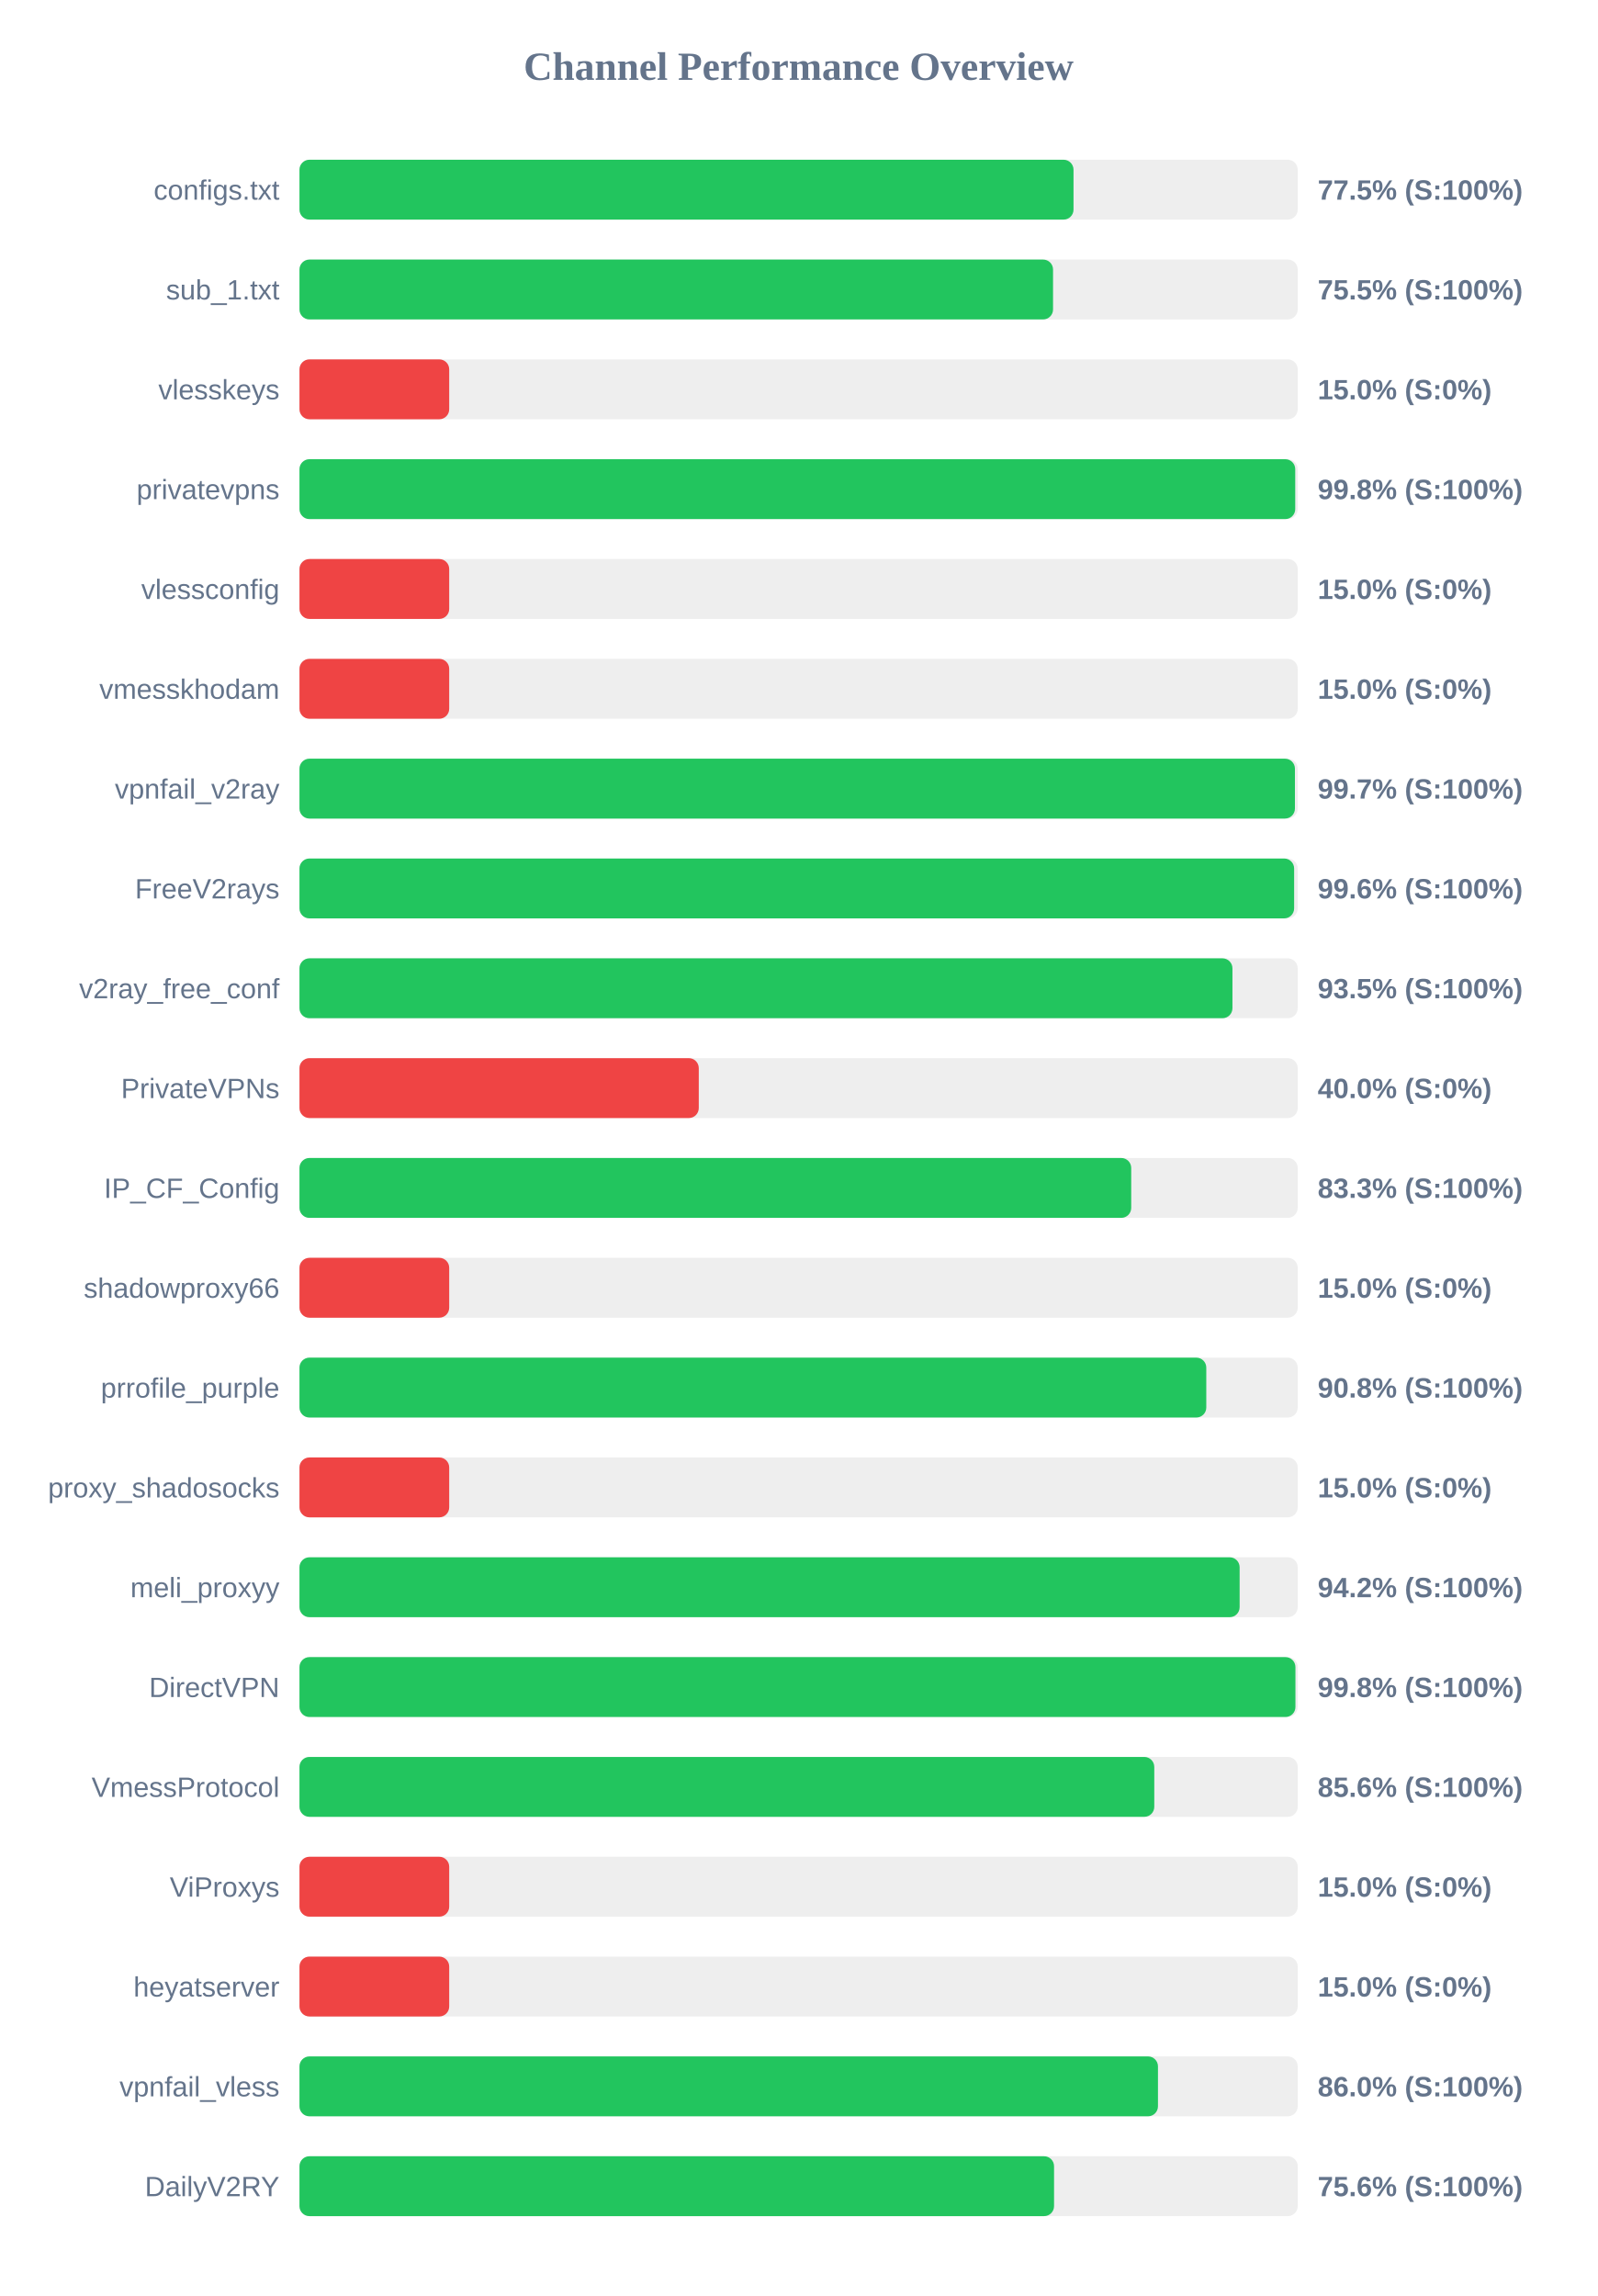
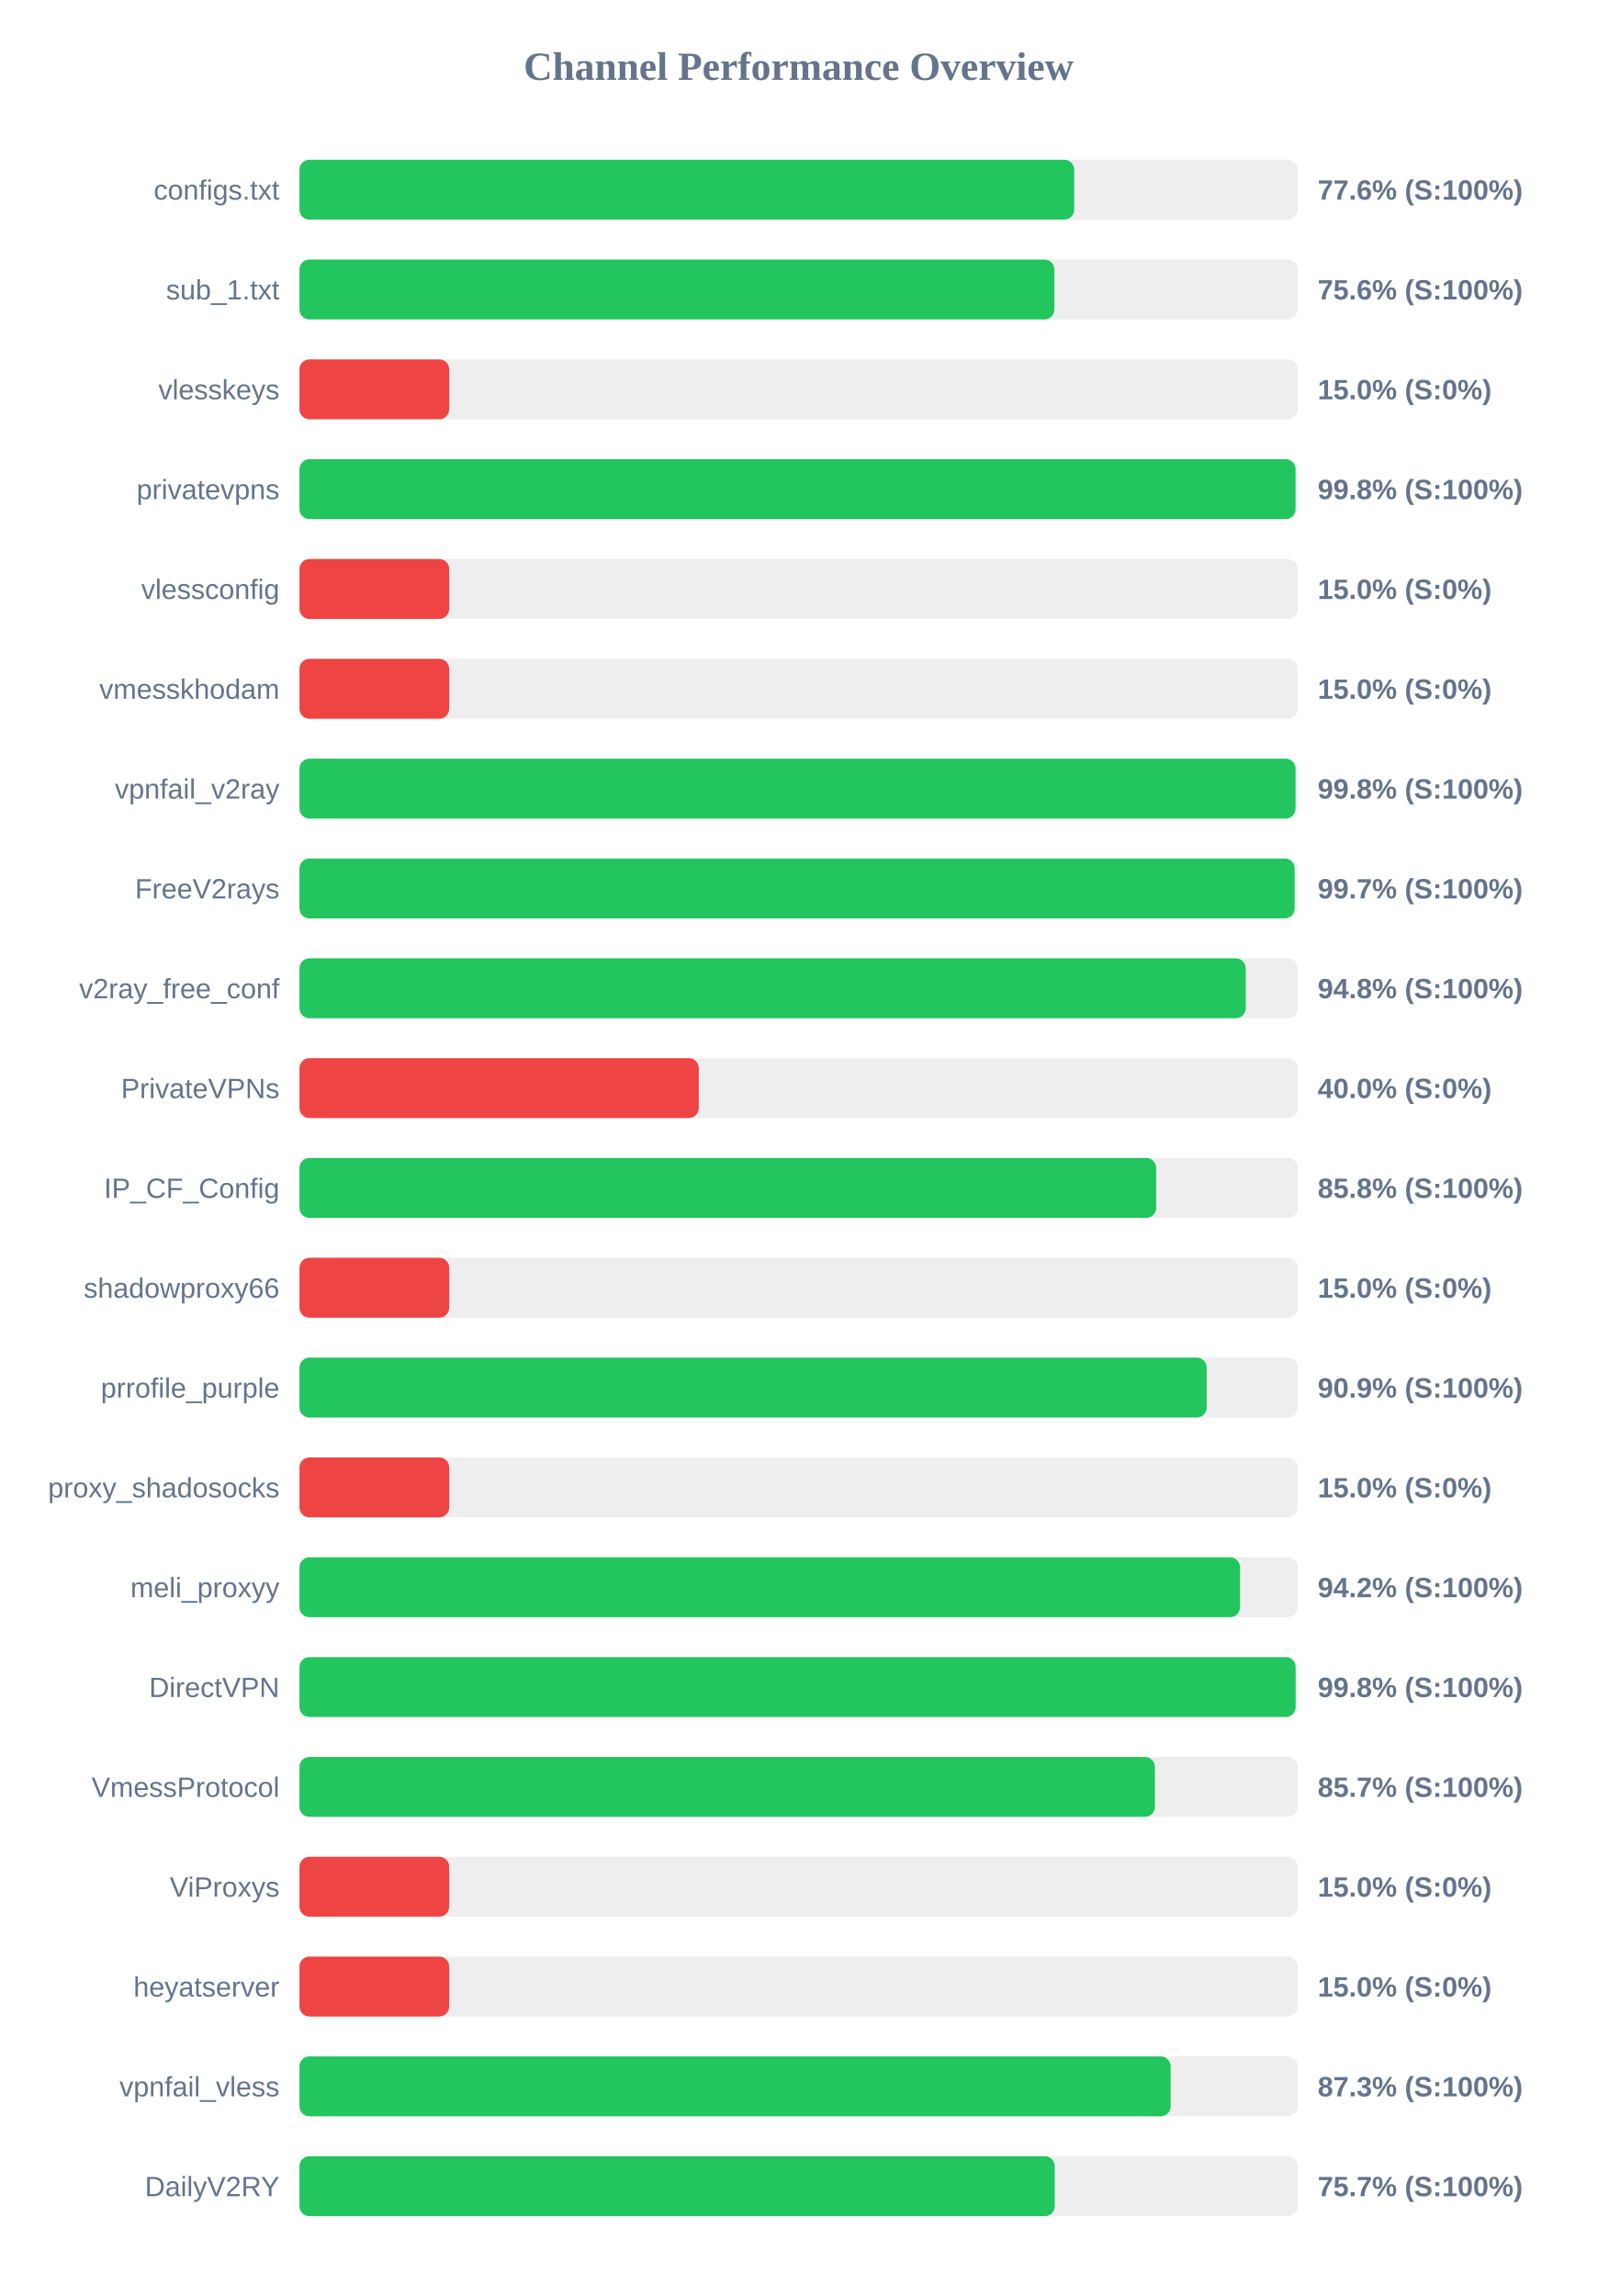
<svg xmlns="http://www.w3.org/2000/svg" width="800" height="1150" version="1.1">
  <style>
        .row { font: 14px Arial; fill: #64748b; }
        .score { font: bold 14px Arial; fill: #64748b; }
    </style>
  <text x="400" y="40" text-anchor="middle" font-size="20px" font-weight="bold" fill="#64748b">Channel Performance Overview</text>
  <rect x="150" y="80" width="500" height="30" fill="#eee" rx="5" />
-   <rect x="150" y="80" width="387.7" height="30" fill="#22c55e" rx="5" />
+   <rect x="150" y="80" width="388.05" height="30" fill="#22c55e" rx="5" />
  <text x="140" y="100" text-anchor="end" class="row">configs.txt</text>
-   <text x="660" y="100" text-anchor="start" class="score">77.5% (S:100%)</text>
+   <text x="660" y="100" text-anchor="start" class="score">77.6% (S:100%)</text>
  <rect x="150" y="130" width="500" height="30" fill="#eee" rx="5" />
-   <rect x="150" y="130" width="377.45" height="30" fill="#22c55e" rx="5" />
+   <rect x="150" y="130" width="378.1" height="30" fill="#22c55e" rx="5" />
  <text x="140" y="150" text-anchor="end" class="row">sub_1.txt</text>
-   <text x="660" y="150" text-anchor="start" class="score">75.5% (S:100%)</text>
+   <text x="660" y="150" text-anchor="start" class="score">75.6% (S:100%)</text>
  <rect x="150" y="180" width="500" height="30" fill="#eee" rx="5" />
  <rect x="150" y="180" width="75.0" height="30" fill="#ef4444" rx="5" />
  <text x="140" y="200" text-anchor="end" class="row">vlesskeys</text>
  <text x="660" y="200" text-anchor="start" class="score">15.0% (S:0%)</text>
  <rect x="150" y="230" width="500" height="30" fill="#eee" rx="5" />
-   <rect x="150" y="230" width="498.75" height="30" fill="#22c55e" rx="5" />
+   <rect x="150" y="230" width="498.9" height="30" fill="#22c55e" rx="5" />
  <text x="140" y="250" text-anchor="end" class="row">privatevpns</text>
  <text x="660" y="250" text-anchor="start" class="score">99.8% (S:100%)</text>
  <rect x="150" y="280" width="500" height="30" fill="#eee" rx="5" />
  <rect x="150" y="280" width="75.0" height="30" fill="#ef4444" rx="5" />
  <text x="140" y="300" text-anchor="end" class="row">vlessconfig</text>
  <text x="660" y="300" text-anchor="start" class="score">15.0% (S:0%)</text>
  <rect x="150" y="330" width="500" height="30" fill="#eee" rx="5" />
  <rect x="150" y="330" width="75.0" height="30" fill="#ef4444" rx="5" />
  <text x="140" y="350" text-anchor="end" class="row">vmesskhodam</text>
  <text x="660" y="350" text-anchor="start" class="score">15.0% (S:0%)</text>
  <rect x="150" y="380" width="500" height="30" fill="#eee" rx="5" />
-   <rect x="150" y="380" width="498.6" height="30" fill="#22c55e" rx="5" />
+   <rect x="150" y="380" width="498.9" height="30" fill="#22c55e" rx="5" />
  <text x="140" y="400" text-anchor="end" class="row">vpnfail_v2ray</text>
-   <text x="660" y="400" text-anchor="start" class="score">99.7% (S:100%)</text>
+   <text x="660" y="400" text-anchor="start" class="score">99.8% (S:100%)</text>
  <rect x="150" y="430" width="500" height="30" fill="#eee" rx="5" />
-   <rect x="150" y="430" width="498.2" height="30" fill="#22c55e" rx="5" />
+   <rect x="150" y="430" width="498.45" height="30" fill="#22c55e" rx="5" />
  <text x="140" y="450" text-anchor="end" class="row">FreeV2rays</text>
-   <text x="660" y="450" text-anchor="start" class="score">99.6% (S:100%)</text>
+   <text x="660" y="450" text-anchor="start" class="score">99.7% (S:100%)</text>
  <rect x="150" y="480" width="500" height="30" fill="#eee" rx="5" />
-   <rect x="150" y="480" width="467.3" height="30" fill="#22c55e" rx="5" />
+   <rect x="150" y="480" width="473.95" height="30" fill="#22c55e" rx="5" />
  <text x="140" y="500" text-anchor="end" class="row">v2ray_free_conf</text>
-   <text x="660" y="500" text-anchor="start" class="score">93.5% (S:100%)</text>
+   <text x="660" y="500" text-anchor="start" class="score">94.8% (S:100%)</text>
  <rect x="150" y="530" width="500" height="30" fill="#eee" rx="5" />
  <rect x="150" y="530" width="200.0" height="30" fill="#ef4444" rx="5" />
  <text x="140" y="550" text-anchor="end" class="row">PrivateVPNs</text>
  <text x="660" y="550" text-anchor="start" class="score">40.0% (S:0%)</text>
  <rect x="150" y="580" width="500" height="30" fill="#eee" rx="5" />
-   <rect x="150" y="580" width="416.6" height="30" fill="#22c55e" rx="5" />
+   <rect x="150" y="580" width="429.1" height="30" fill="#22c55e" rx="5" />
  <text x="140" y="600" text-anchor="end" class="row">IP_CF_Config</text>
-   <text x="660" y="600" text-anchor="start" class="score">83.3% (S:100%)</text>
+   <text x="660" y="600" text-anchor="start" class="score">85.8% (S:100%)</text>
  <rect x="150" y="630" width="500" height="30" fill="#eee" rx="5" />
  <rect x="150" y="630" width="75.0" height="30" fill="#ef4444" rx="5" />
  <text x="140" y="650" text-anchor="end" class="row">shadowproxy66</text>
  <text x="660" y="650" text-anchor="start" class="score">15.0% (S:0%)</text>
  <rect x="150" y="680" width="500" height="30" fill="#eee" rx="5" />
-   <rect x="150" y="680" width="454.2" height="30" fill="#22c55e" rx="5" />
+   <rect x="150" y="680" width="454.4" height="30" fill="#22c55e" rx="5" />
  <text x="140" y="700" text-anchor="end" class="row">prrofile_purple</text>
-   <text x="660" y="700" text-anchor="start" class="score">90.8% (S:100%)</text>
+   <text x="660" y="700" text-anchor="start" class="score">90.9% (S:100%)</text>
  <rect x="150" y="730" width="500" height="30" fill="#eee" rx="5" />
  <rect x="150" y="730" width="75.0" height="30" fill="#ef4444" rx="5" />
  <text x="140" y="750" text-anchor="end" class="row">proxy_shadosocks</text>
  <text x="660" y="750" text-anchor="start" class="score">15.0% (S:0%)</text>
  <rect x="150" y="780" width="500" height="30" fill="#eee" rx="5" />
-   <rect x="150" y="780" width="470.9" height="30" fill="#22c55e" rx="5" />
+   <rect x="150" y="780" width="471.1" height="30" fill="#22c55e" rx="5" />
  <text x="140" y="800" text-anchor="end" class="row">meli_proxyy</text>
  <text x="660" y="800" text-anchor="start" class="score">94.2% (S:100%)</text>
  <rect x="150" y="830" width="500" height="30" fill="#eee" rx="5" />
-   <rect x="150" y="830" width="498.85" height="30" fill="#22c55e" rx="5" />
+   <rect x="150" y="830" width="498.95" height="30" fill="#22c55e" rx="5" />
  <text x="140" y="850" text-anchor="end" class="row">DirectVPN</text>
  <text x="660" y="850" text-anchor="start" class="score">99.8% (S:100%)</text>
  <rect x="150" y="880" width="500" height="30" fill="#eee" rx="5" />
-   <rect x="150" y="880" width="428.15" height="30" fill="#22c55e" rx="5" />
+   <rect x="150" y="880" width="428.45" height="30" fill="#22c55e" rx="5" />
  <text x="140" y="900" text-anchor="end" class="row">VmessProtocol</text>
-   <text x="660" y="900" text-anchor="start" class="score">85.6% (S:100%)</text>
+   <text x="660" y="900" text-anchor="start" class="score">85.7% (S:100%)</text>
  <rect x="150" y="930" width="500" height="30" fill="#eee" rx="5" />
  <rect x="150" y="930" width="75.0" height="30" fill="#ef4444" rx="5" />
  <text x="140" y="950" text-anchor="end" class="row">ViProxys</text>
  <text x="660" y="950" text-anchor="start" class="score">15.0% (S:0%)</text>
  <rect x="150" y="980" width="500" height="30" fill="#eee" rx="5" />
  <rect x="150" y="980" width="75.0" height="30" fill="#ef4444" rx="5" />
  <text x="140" y="1000" text-anchor="end" class="row">heyatserver</text>
  <text x="660" y="1000" text-anchor="start" class="score">15.0% (S:0%)</text>
  <rect x="150" y="1030" width="500" height="30" fill="#eee" rx="5" />
-   <rect x="150" y="1030" width="430.0" height="30" fill="#22c55e" rx="5" />
+   <rect x="150" y="1030" width="436.35" height="30" fill="#22c55e" rx="5" />
  <text x="140" y="1050" text-anchor="end" class="row">vpnfail_vless</text>
-   <text x="660" y="1050" text-anchor="start" class="score">86.0% (S:100%)</text>
+   <text x="660" y="1050" text-anchor="start" class="score">87.3% (S:100%)</text>
  <rect x="150" y="1080" width="500" height="30" fill="#eee" rx="5" />
-   <rect x="150" y="1080" width="377.95" height="30" fill="#22c55e" rx="5" />
+   <rect x="150" y="1080" width="378.3" height="30" fill="#22c55e" rx="5" />
  <text x="140" y="1100" text-anchor="end" class="row">DailyV2RY</text>
-   <text x="660" y="1100" text-anchor="start" class="score">75.6% (S:100%)</text>
+   <text x="660" y="1100" text-anchor="start" class="score">75.7% (S:100%)</text>
</svg>
